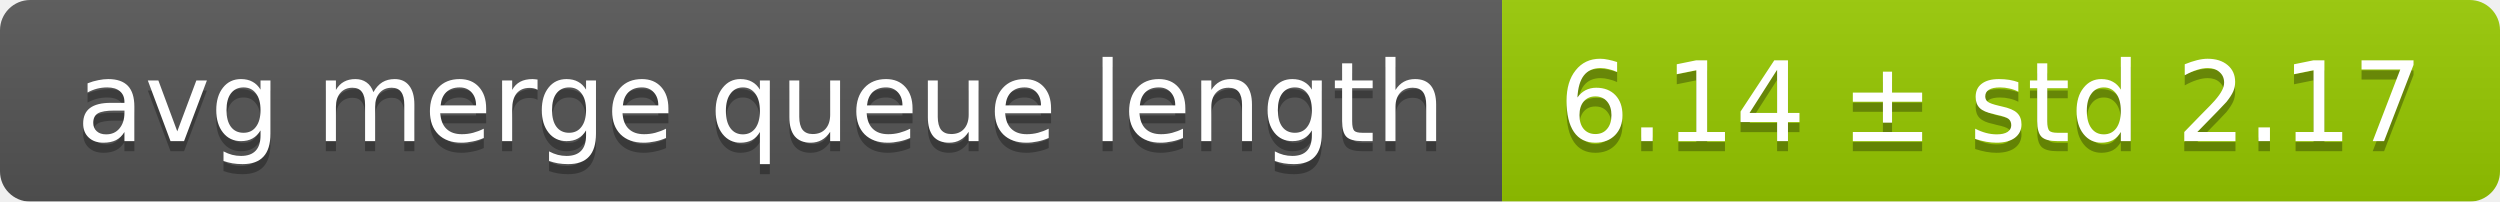
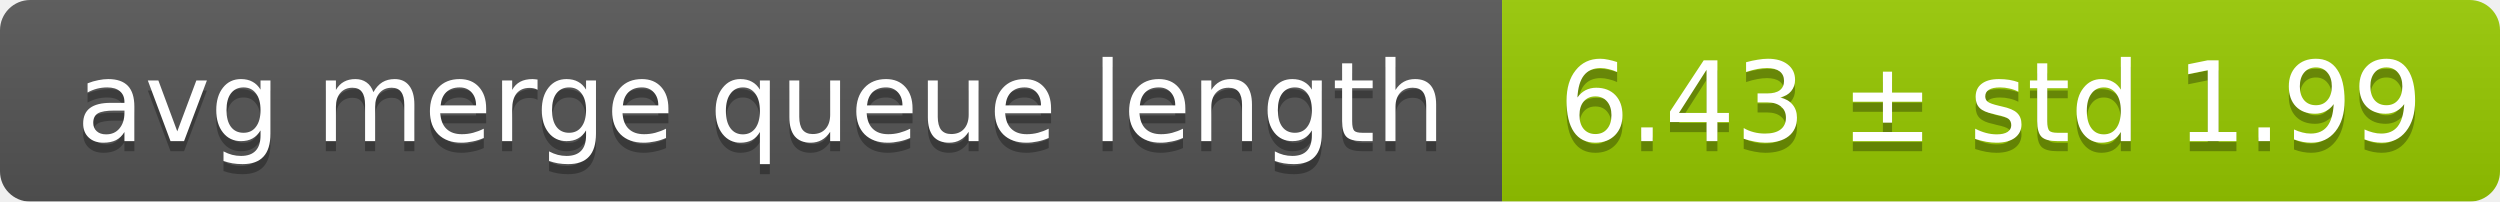
<svg xmlns="http://www.w3.org/2000/svg" width="248" height="20">
  <linearGradient id="smooth" x2="0" y2="100%">
    <stop offset="0" stop-color="#bbb" stop-opacity=".1" />
    <stop offset="1" stop-opacity=".1" />
  </linearGradient>
  <mask id="round">
    <rect width="248" height="20" rx="3" fill="#fff" />
  </mask>
  <g mask="url(#round)">
    <rect width="149" height="20" fill="#555" />
    <rect x="149" width="99" height="20" fill="#97ca00" />
    <rect width="248" height="20" fill="url(#smooth)" />
  </g>
  <g fill="#fff" text-anchor="middle" font-family="DejaVu Sans,Verdana,Geneva,sans-serif" font-size="11">
    <text x="75.5" y="15" fill="#010101" fill-opacity=".3">avg merge queue length</text>
    <text x="75.5" y="14">avg merge queue length</text>
-     <text x="197.5" y="15" fill="#010101" fill-opacity=".3">6.14 ± std 2.17</text>
-     <text x="197.5" y="14">6.14 ± std 2.17</text>
+     <text x="197.5" y="15" fill="#010101" fill-opacity=".3">6.43 ± std 1.99</text>
+     <text x="197.5" y="14">6.43 ± std 1.99</text>
  </g>
</svg>
